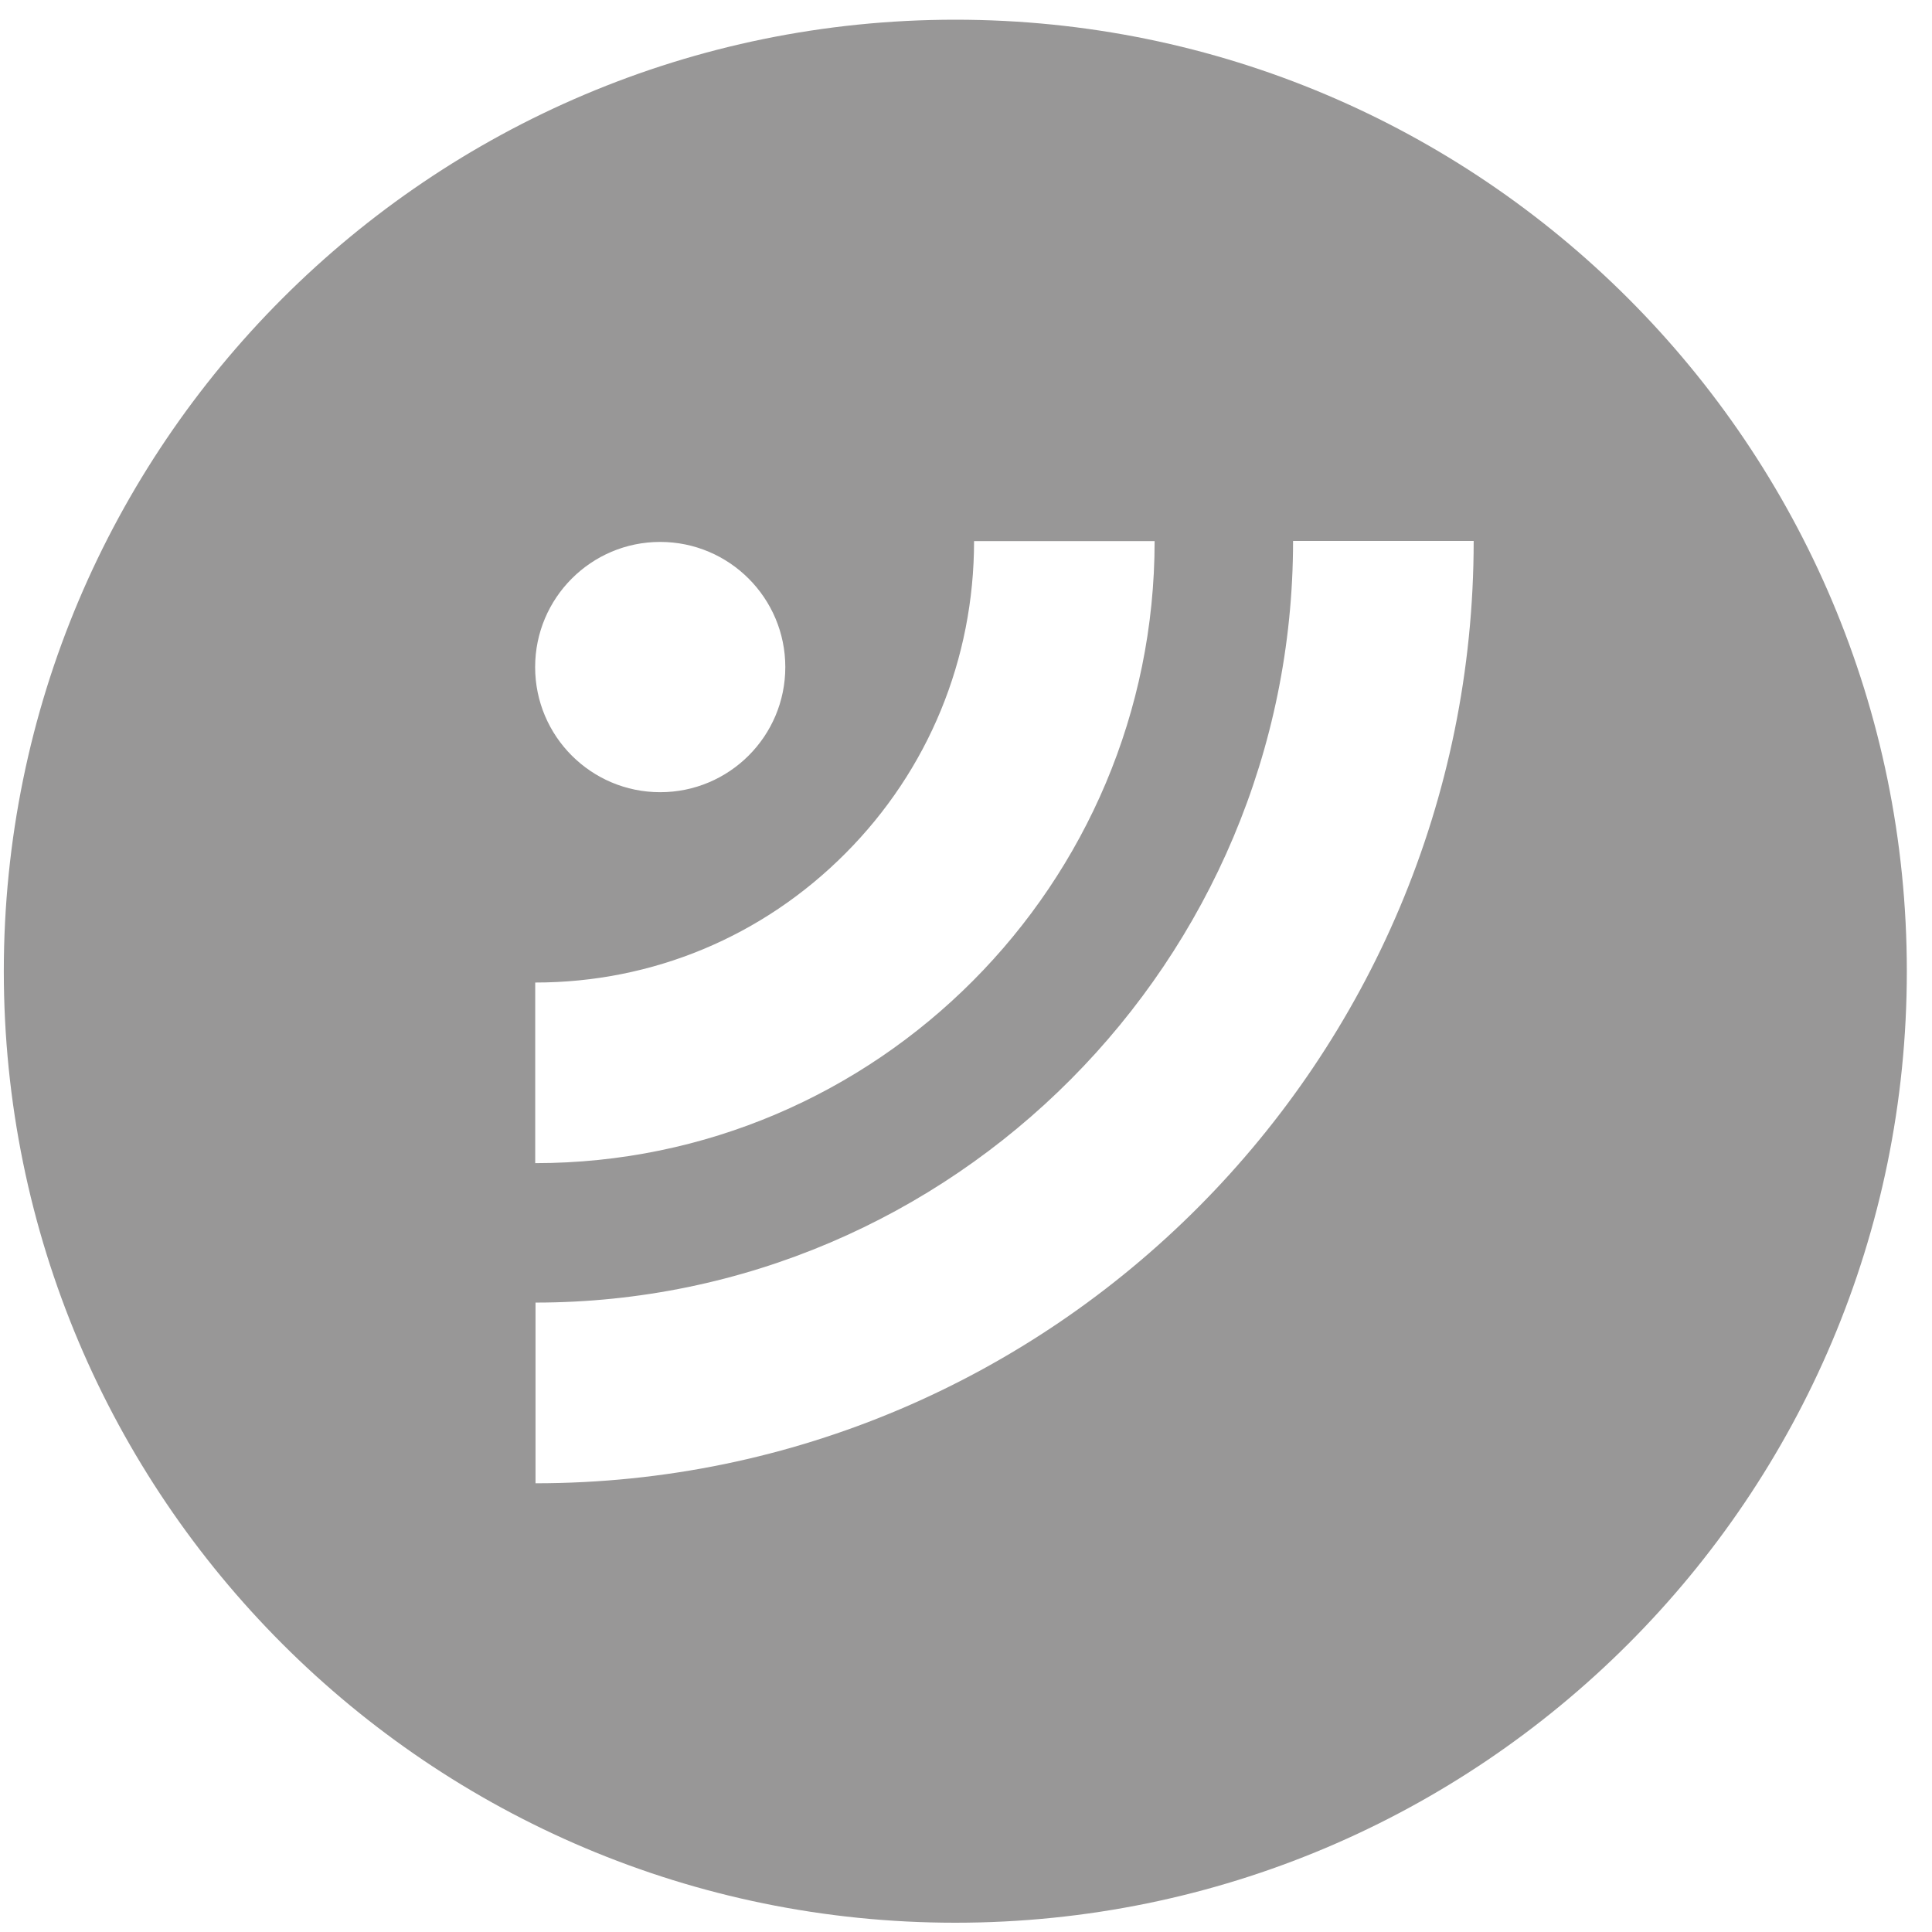
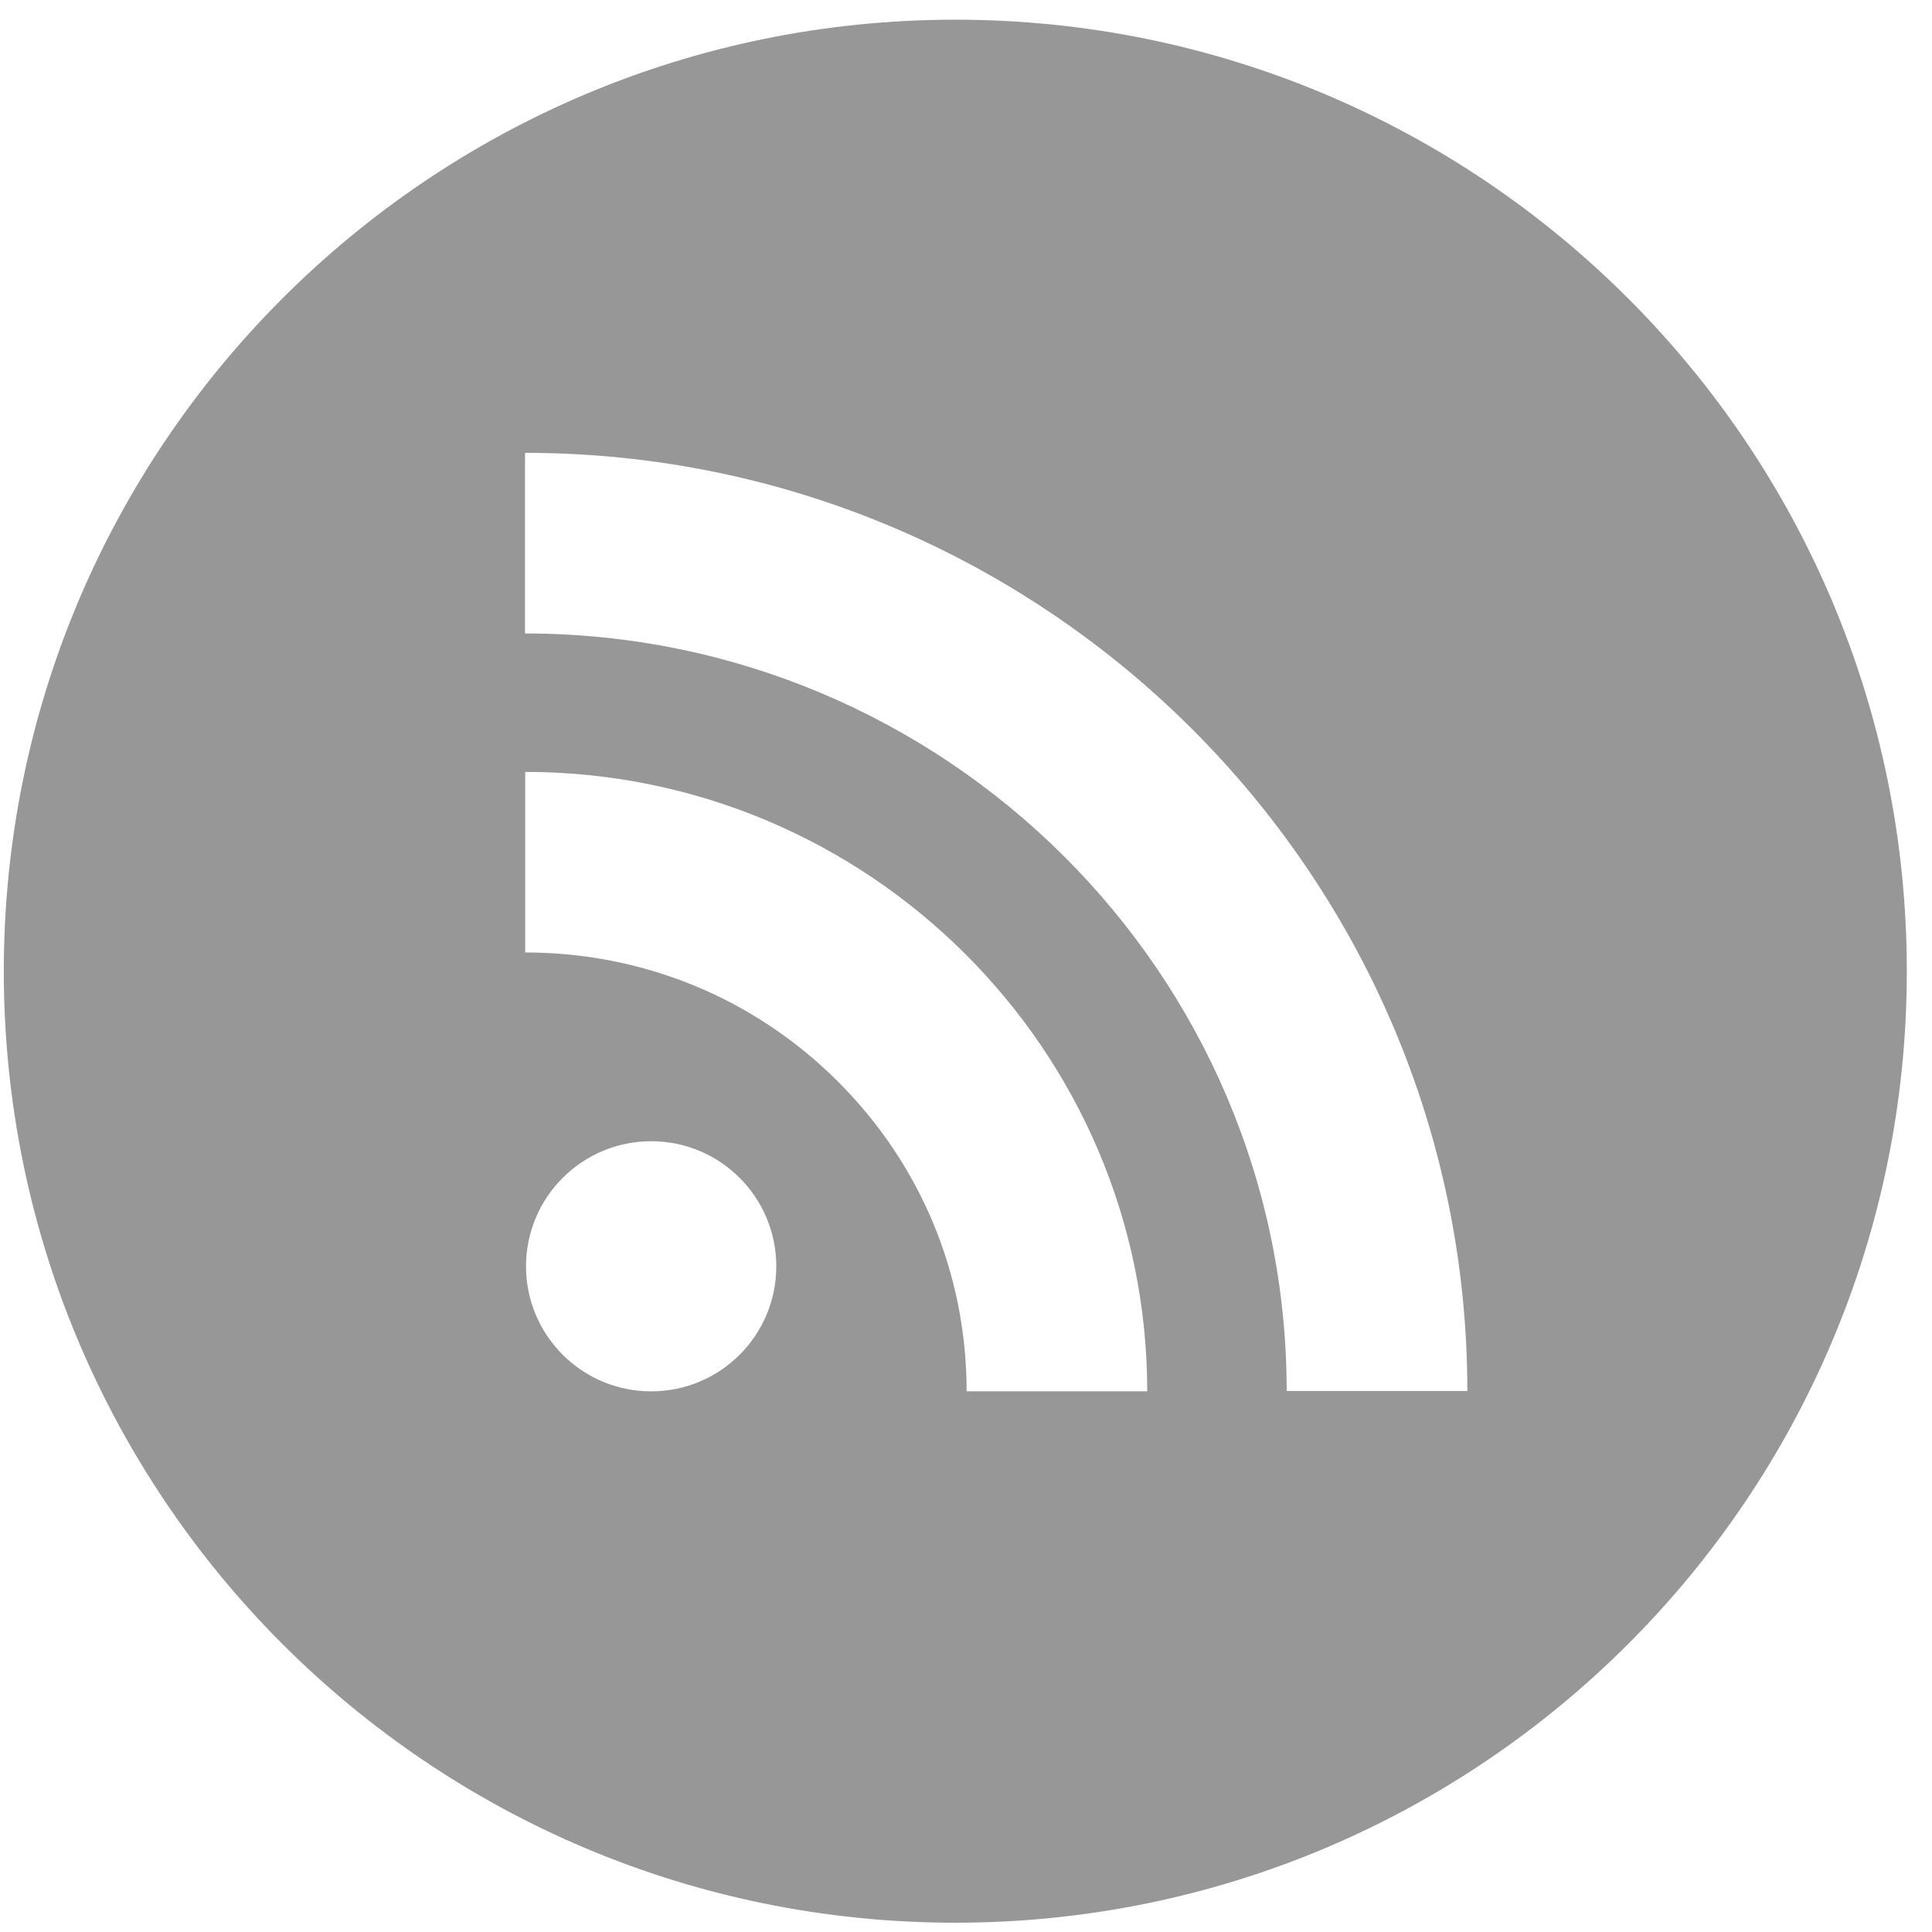
- <svg xmlns="http://www.w3.org/2000/svg" width="70px" height="70px" version="1.1">
-   <description>Created with Sketch (http://www.bohemiancoding.com/sketch)</description>
-   <defs />
-   <g id="Page 1" fill="rgb(215,215,215)" fill-rule="evenodd">
-     <g id="subscribe-off" fill="rgb(0,0,0)">
-       <g id="Page 1" fill="rgb(222,223,222)">
-         <g id="g868" fill="rgb(0,0,0)">
-           <path d="M46.85,19.6 C46.85,34.814 34.537,47.195 19.403,47.195 L19.403,53.742 C38.145,53.742 53.394,38.423 53.394,19.6 L46.85,19.6 M35.292,19.606 C35.292,23.885 33.637,27.905 30.631,30.92 C27.631,33.936 23.641,35.599 19.392,35.599 L19.392,42.143 C31.768,42.143 41.834,32.031 41.834,19.606 L35.292,19.606 L35.292,19.606 M23.919,19.635 C21.418,19.635 19.389,21.668 19.389,24.17 C19.389,26.674 21.418,28.703 23.919,28.703 C26.423,28.703 28.453,26.674 28.453,24.17 C28.453,21.668 26.423,19.635 23.919,19.635 M34.613,69.664 C15.571,69.664 0.138,54.228 0.138,35.189 C0.138,16.146 15.571,0.714 34.613,0.714 C53.653,0.714 69.088,16.146 69.088,35.189 C69.088,54.228 53.653,69.664 34.613,69.664" id="path870" fill="rgb(152,151,151)" />
+ <svg xmlns="http://www.w3.org/2000/svg" width="70px" height="70px" version="1.1" id="svg2">
+   <description id="description6">Created with Sketch (http://www.bohemiancoding.com/sketch)</description>
+   <defs id="defs8" />
+   <g id="Page 1" transform="matrix(0,-1,1,0,-0.5764025,69.8016)" style="fill:#d7d7d7;fill-rule:evenodd">
+     <g id="subscribe-off" style="fill:#000000">
+       <g id="g12" style="fill:#dedfde">
+         <g id="g868" style="fill:#000000">
+           <path d="m 46.85,19.6 c 0,15.214 -12.313,27.595 -27.447,27.595 l 0,6.546 c 18.742,-3e-6 33.991,-15.319 33.991,-34.142 l -6.544,0 m -11.558,0.006 c 0,4.28 -1.655,8.299 -4.661,11.315 -3,3.016 -6.99,4.679 -11.239,4.679 l 0,6.544 c 12.376,0 22.442,-10.112 22.442,-22.537 l -6.542,0 -4e-6,0 m -11.372,0.029 c -2.502,0 -4.53,2.033 -4.53,4.535 0,2.505 2.029,4.533 4.53,4.533 2.503,0 4.533,-2.029 4.533,-4.533 0,-2.502 -2.03,-4.535 -4.533,-4.535 M 34.613,69.664 C 15.571,69.664 0.138,54.228 0.138,35.189 0.138,16.146 15.571,0.714 34.613,0.714 c 19.04,0 34.475,15.432 34.475,34.475 0,19.039 -15.435,34.475 -34.475,34.475" id="path870" style="fill:#989797" />
        </g>
      </g>
    </g>
  </g>
</svg>
